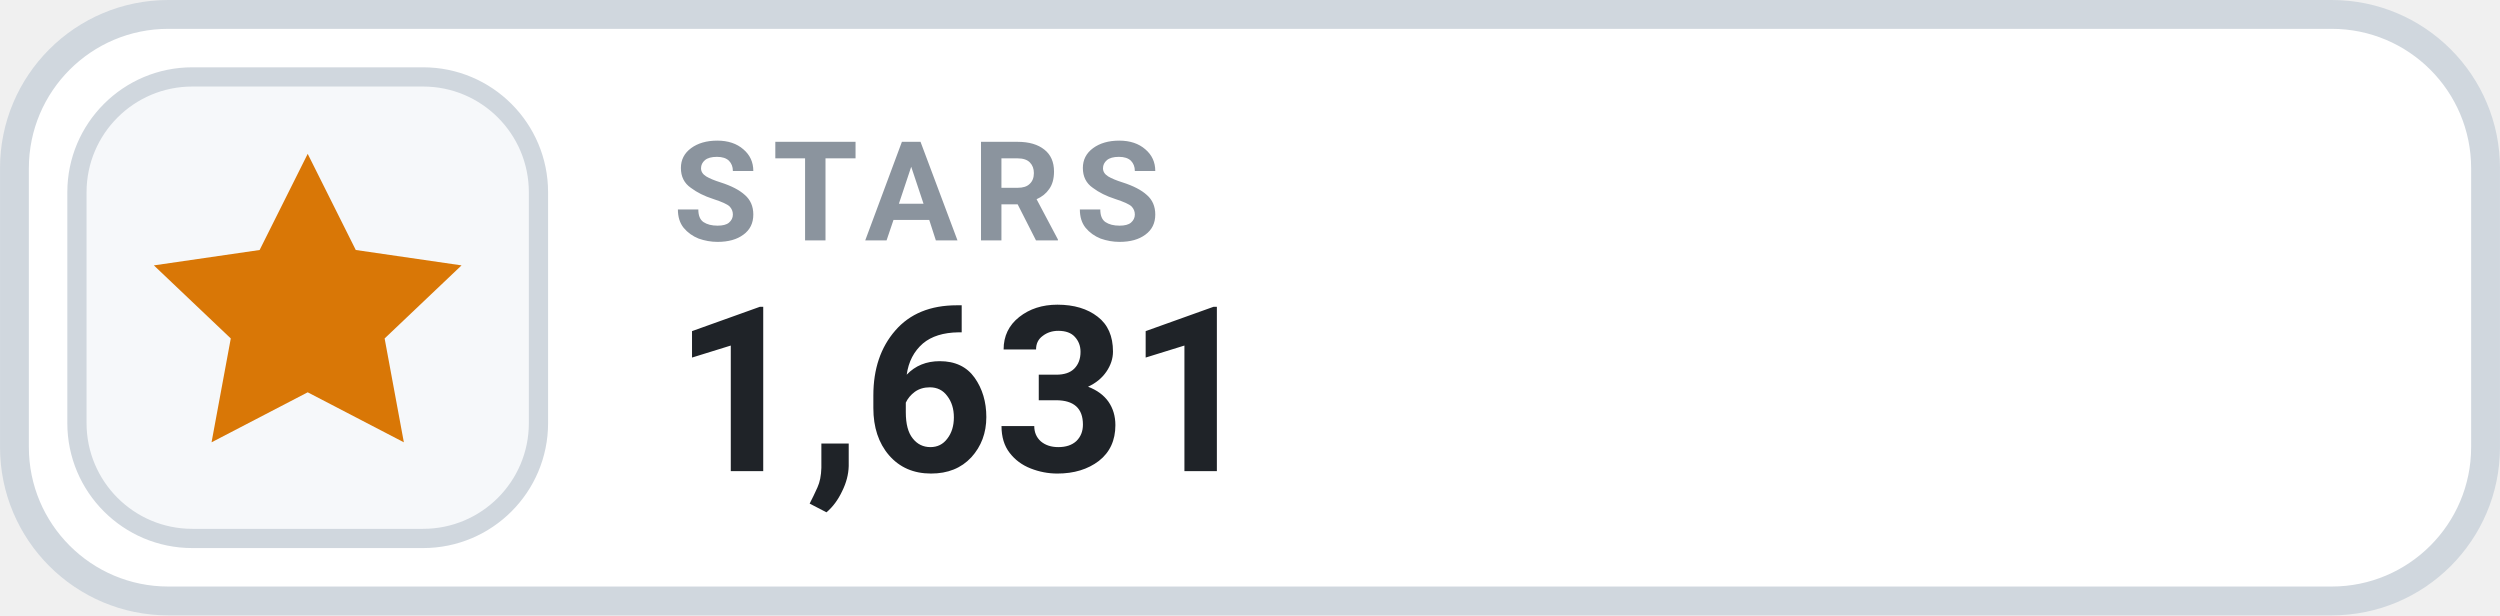
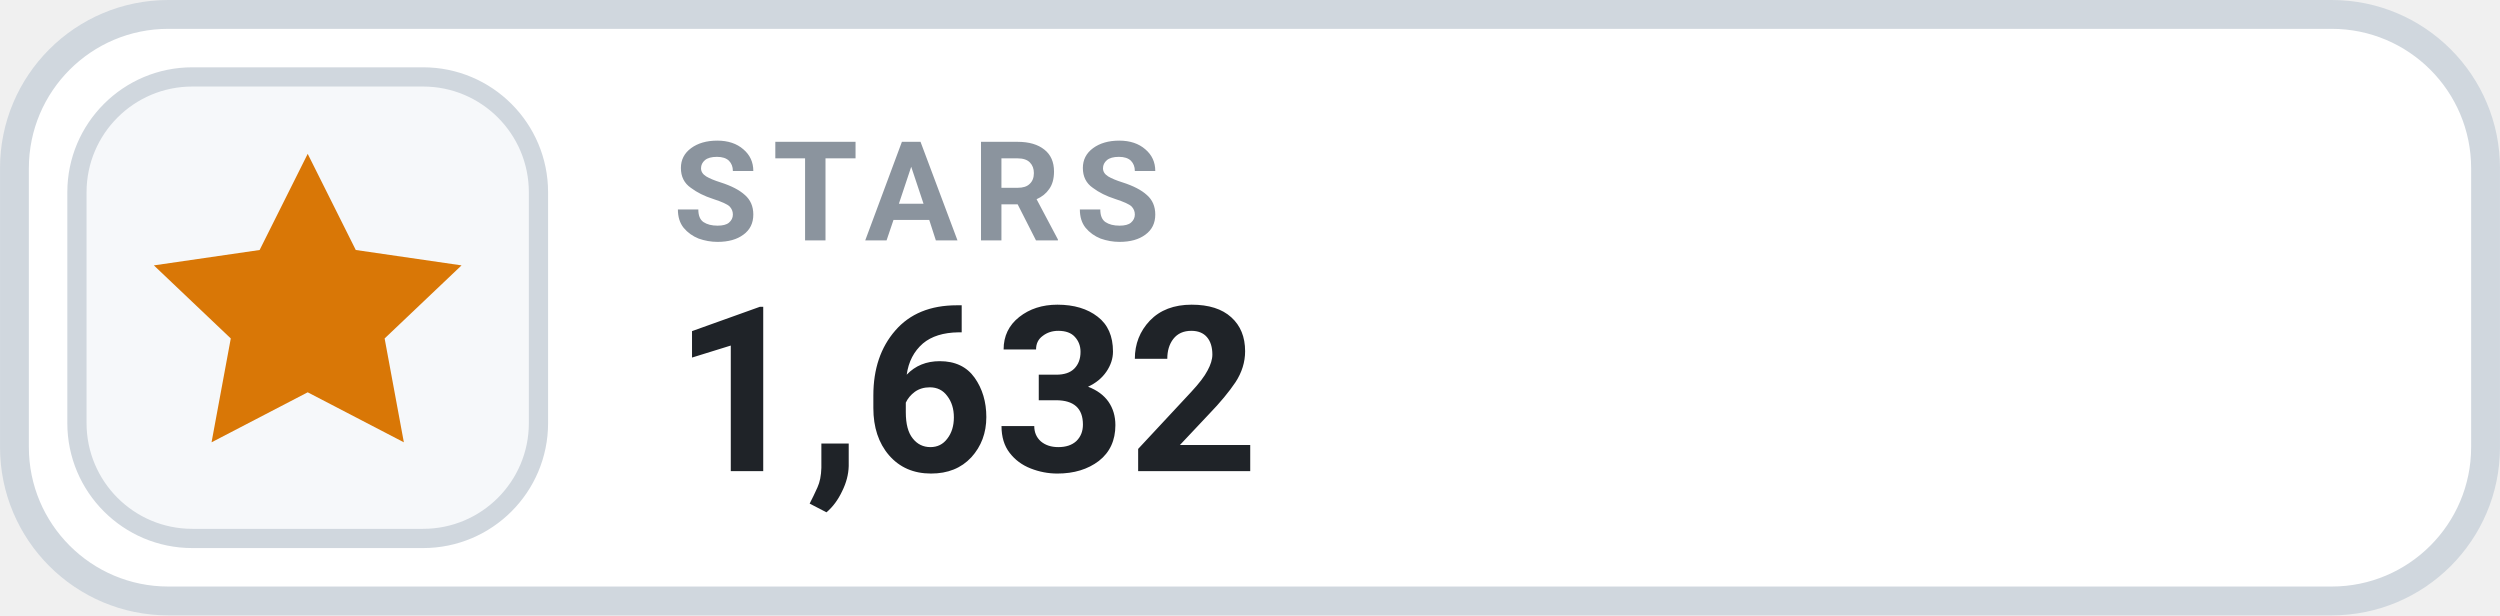
- <svg xmlns="http://www.w3.org/2000/svg" width="126" height="31.015" viewBox="0 0 130 32" role="img" aria-label="STARS 1,631">
+ <svg xmlns="http://www.w3.org/2000/svg" width="126" height="31.015" viewBox="0 0 130 32" role="img" aria-label="STARS 1,632">
  <rect x=".75" y=".75" width="128.5" height="30.5" rx="8" fill="#FFFFFF" stroke="#D0D7DE" stroke-width="1.5" />
  <rect x="4" y="4" width="24" height="24" rx="6" fill="#F6F8FA" stroke="#D0D7DE" stroke-width="1" />
  <g transform="translate(16 16)" style="color:#D97706;">
    <path d="M0 -8 l2.5 5 5.5 .8 -4 3.8 1 5.4 -5 -2.6 -5 2.6 1 -5.4 -4 -3.8 5.5 -.8 Z" fill="currentColor" />
  </g>
  <text x="35" y="12.5" fill="#8B949E" font-family="-apple-system,BlinkMacSystemFont,'Segoe UI',Roboto,Helvetica,Arial,sans-serif" font-size="7.2" font-weight="700" letter-spacing=".75">STARS</text>
-   <text x="35" y="24.5" fill="#1F2328" font-family="-apple-system,BlinkMacSystemFont,'Segoe UI',Roboto,Helvetica,Arial,sans-serif" font-size="12" font-weight="700">1,631</text>
+   <text x="35" y="24.5" fill="#1F2328" font-family="-apple-system,BlinkMacSystemFont,'Segoe UI',Roboto,Helvetica,Arial,sans-serif" font-size="12" font-weight="700">1,632</text>
</svg>
